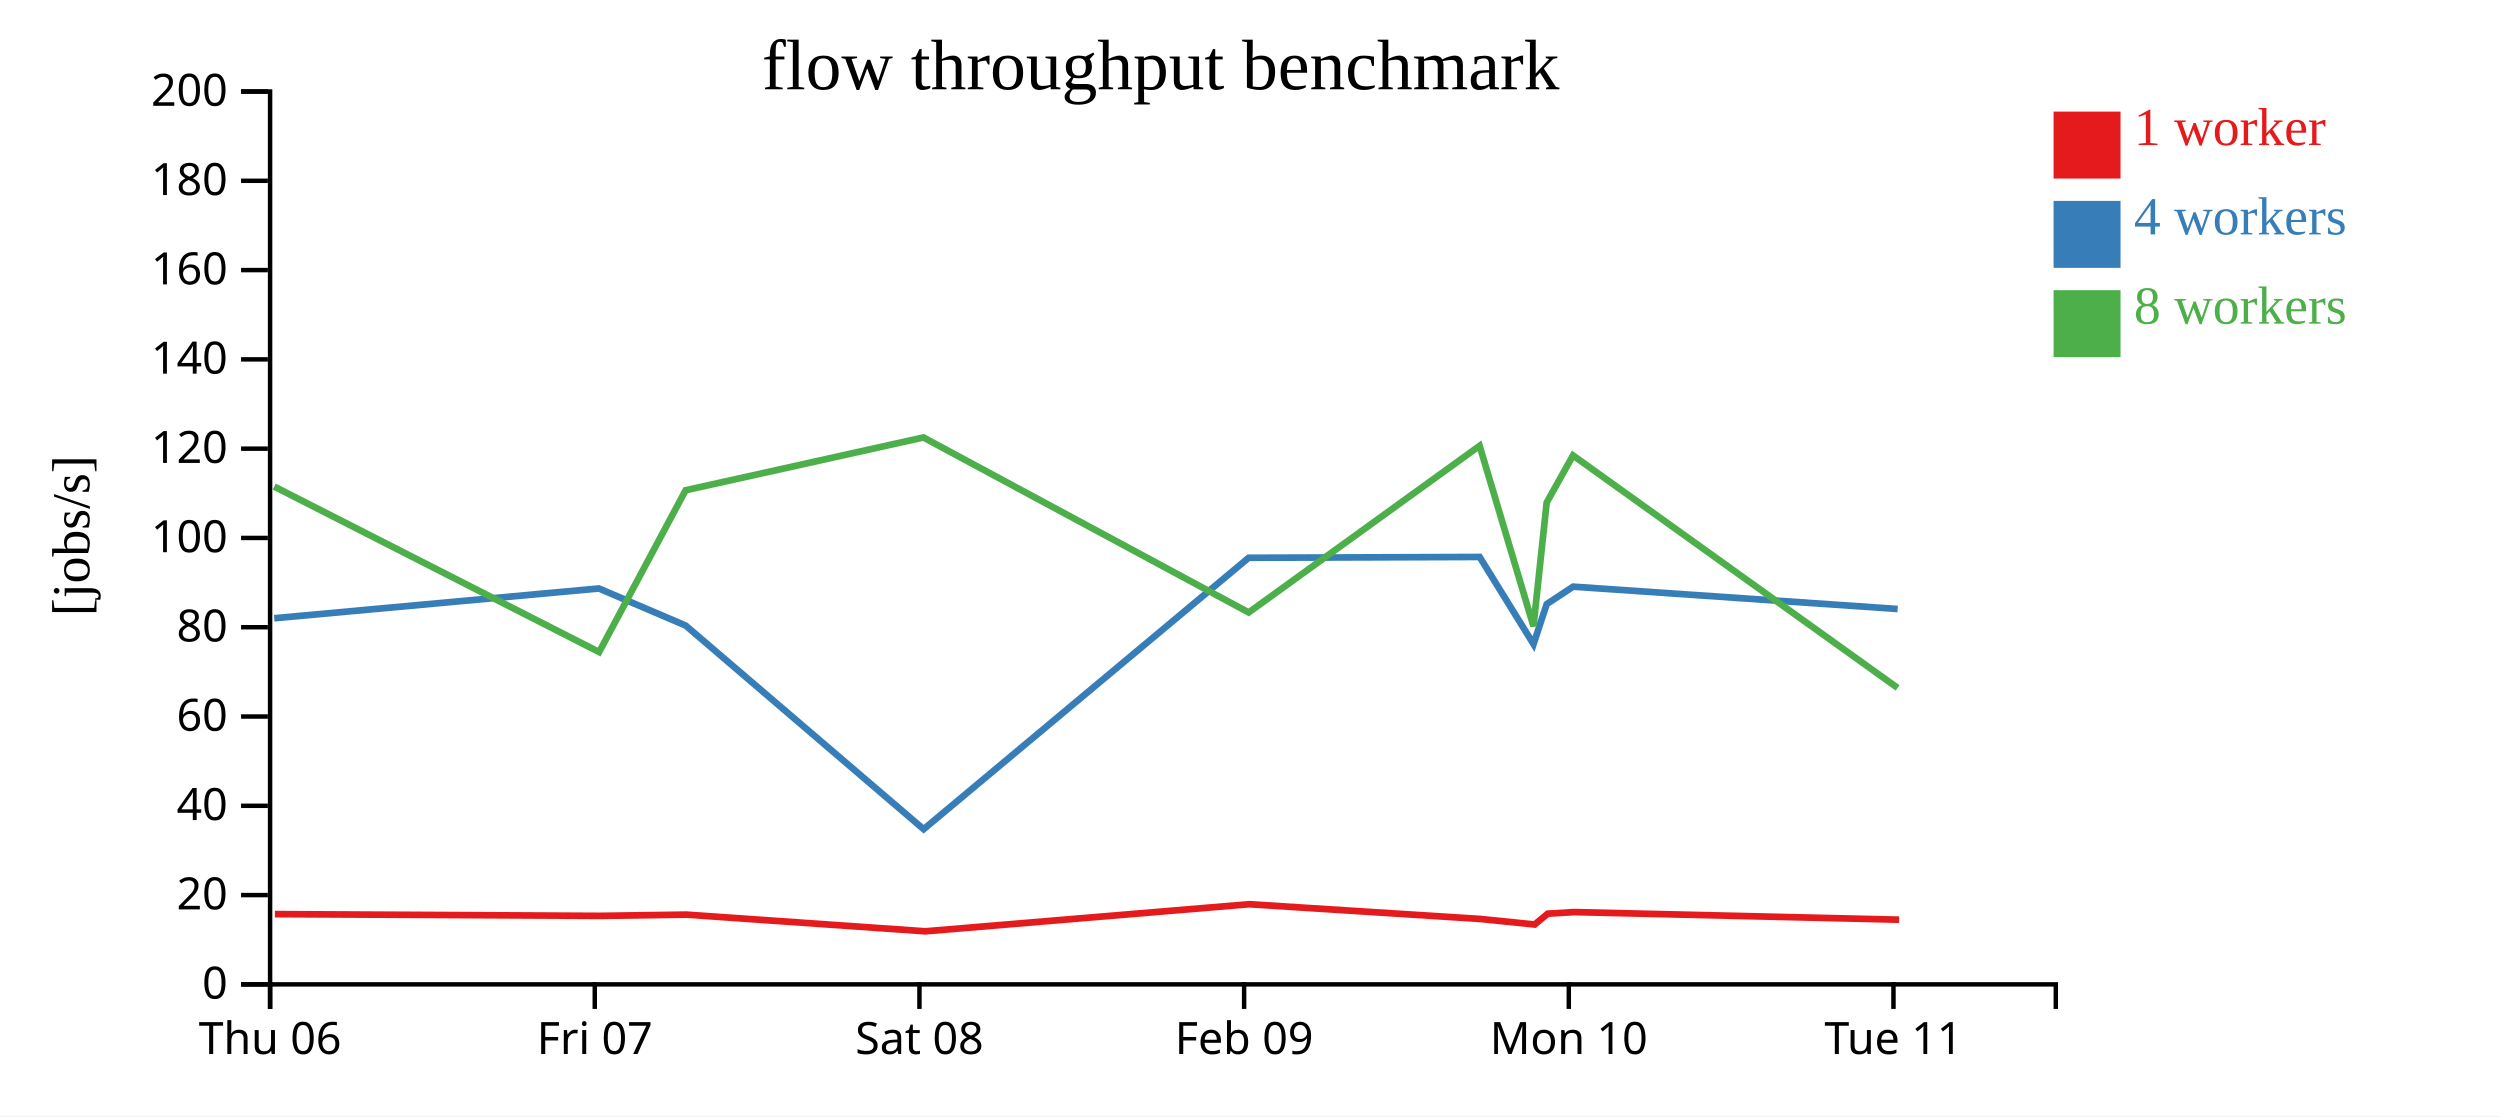
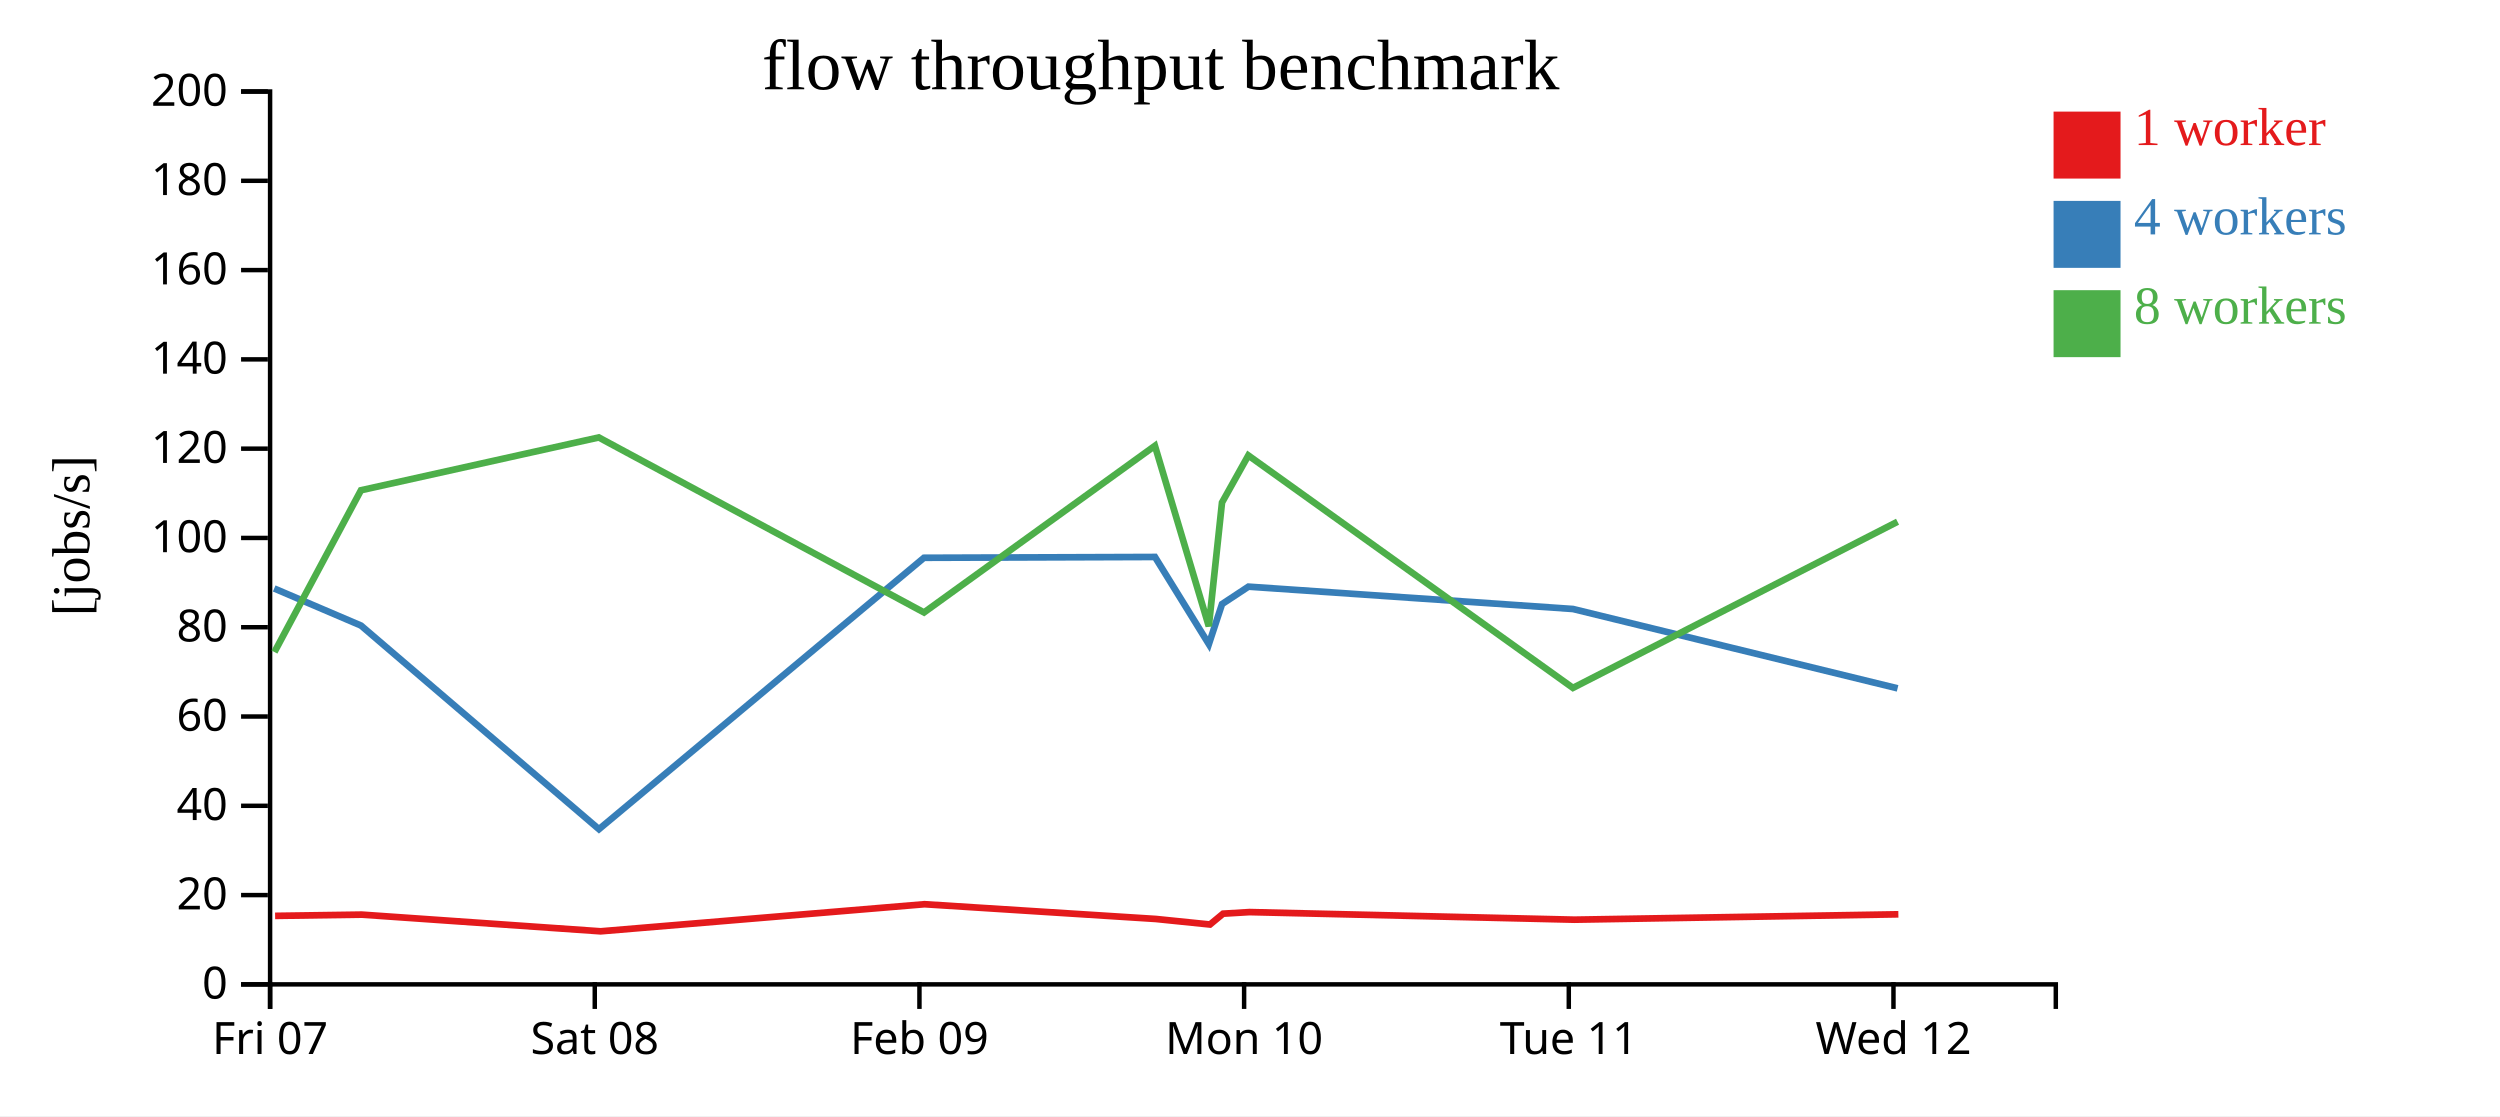
<svg xmlns="http://www.w3.org/2000/svg" width="560" height="250">
  <rect width="100%" height="100%" fill="white" />
  <g transform="translate(60,20)">
    <g transform="translate(0,200)" fill="none" font-size="10" font-family="sans-serif" text-anchor="middle">
      <path class="domain" stroke="currentColor" d="M0.5,6V0.5H400.5V6" />
      <g class="tick" opacity="1" transform="translate(0.5,0)">
        <line stroke="currentColor" y2="6" />
-         <text fill="currentColor" y="9" dy="0.71em">Thu 06</text>
+         <text fill="currentColor" y="9" dy="0.71em">Fri 07</text>
      </g>
      <g class="tick" opacity="1" transform="translate(73.22727,0)">
        <line stroke="currentColor" y2="6" />
-         <text fill="currentColor" y="9" dy="0.71em">Fri 07</text>
+         <text fill="currentColor" y="9" dy="0.71em">Sat 08</text>
      </g>
      <g class="tick" opacity="1" transform="translate(145.9545,0)">
        <line stroke="currentColor" y2="6" />
-         <text fill="currentColor" y="9" dy="0.71em">Sat 08</text>
+         <text fill="currentColor" y="9" dy="0.71em">Feb 09</text>
      </g>
      <g class="tick" opacity="1" transform="translate(218.6818,0)">
        <line stroke="currentColor" y2="6" />
-         <text fill="currentColor" y="9" dy="0.71em">Feb 09</text>
+         <text fill="currentColor" y="9" dy="0.71em">Mon 10</text>
      </g>
      <g class="tick" opacity="1" transform="translate(291.4091,0)">
        <line stroke="currentColor" y2="6" />
-         <text fill="currentColor" y="9" dy="0.71em">Mon 10</text>
+         <text fill="currentColor" y="9" dy="0.71em">Tue 11</text>
      </g>
      <g class="tick" opacity="1" transform="translate(364.1364,0)">
        <line stroke="currentColor" y2="6" />
-         <text fill="currentColor" y="9" dy="0.71em">Tue 11</text>
+         <text fill="currentColor" y="9" dy="0.71em">Wed 12</text>
      </g>
    </g>
    <g fill="none" font-size="10" font-family="sans-serif" text-anchor="end">
      <path class="domain" stroke="currentColor" d="M-6,200.5H0.5V0.5H-6" />
      <g class="tick" opacity="1" transform="translate(0,200.5)">
        <line stroke="currentColor" x2="-6" />
        <text fill="currentColor" x="-9" dy="0.32em">0</text>
      </g>
      <g class="tick" opacity="1" transform="translate(0,180.5)">
        <line stroke="currentColor" x2="-6" />
        <text fill="currentColor" x="-9" dy="0.32em">20</text>
      </g>
      <g class="tick" opacity="1" transform="translate(0,160.5)">
        <line stroke="currentColor" x2="-6" />
        <text fill="currentColor" x="-9" dy="0.32em">40</text>
      </g>
      <g class="tick" opacity="1" transform="translate(0,140.5)">
        <line stroke="currentColor" x2="-6" />
        <text fill="currentColor" x="-9" dy="0.32em">60</text>
      </g>
      <g class="tick" opacity="1" transform="translate(0,120.5)">
        <line stroke="currentColor" x2="-6" />
        <text fill="currentColor" x="-9" dy="0.32em">80</text>
      </g>
      <g class="tick" opacity="1" transform="translate(0,100.5)">
        <line stroke="currentColor" x2="-6" />
        <text fill="currentColor" x="-9" dy="0.32em">100</text>
      </g>
      <g class="tick" opacity="1" transform="translate(0,80.5)">
        <line stroke="currentColor" x2="-6" />
        <text fill="currentColor" x="-9" dy="0.32em">120</text>
      </g>
      <g class="tick" opacity="1" transform="translate(0,60.5)">
        <line stroke="currentColor" x2="-6" />
        <text fill="currentColor" x="-9" dy="0.32em">140</text>
      </g>
      <g class="tick" opacity="1" transform="translate(0,40.5)">
        <line stroke="currentColor" x2="-6" />
        <text fill="currentColor" x="-9" dy="0.32em">160</text>
      </g>
      <g class="tick" opacity="1" transform="translate(0,20.5)">
        <line stroke="currentColor" x2="-6" />
        <text fill="currentColor" x="-9" dy="0.32em">180</text>
      </g>
      <g class="tick" opacity="1" transform="translate(0,0.5)">
        <line stroke="currentColor" x2="-6" />
        <text fill="currentColor" x="-9" dy="0.32em">200</text>
      </g>
    </g>
    <text text-anchor="middle" style="font-size: 12px" transform="rotate(-90)" y="-40" x="-100">[jobs/s]</text>
    <text text-anchor="middle" style="font-size: 16px" y="0" x="200">flow throughput benchmark</text>
-     <path class="line" fill="none" stroke="#e41a1c" stroke-width="1.5" d="M1.571,184.763L74.351,185.155L93.737,184.875L147.269,188.614L219.818,182.546L271.635,185.849L283.764,187.089L286.696,184.664L292.605,184.309L365.388,186.011" />
-     <path class="line" fill="none" stroke="#377eb8" stroke-width="1.5" d="M1.419,118.487L74.149,111.817L93.59,120.128L146.892,165.739L219.696,104.943L271.44,104.762L283.51,124.288L286.465,115.312L292.382,111.41L365.072,116.416" />
-     <path class="line" fill="none" stroke="#4daf4a" stroke-width="1.5" d="M1.43,88.988L74.202,126.057L93.583,89.819L146.846,77.989L219.701,117.191L271.429,79.865L283.498,120.281L286.457,92.566L292.353,82.02L365.063,134.089" />
+     <path class="line" fill="none" stroke="#e41a1c" stroke-width="1.5" d="M1.623,185.155L21.01,184.875L74.541,188.614L147.09,182.546L198.908,185.849L211.037,187.089L213.969,184.664L219.878,184.309L292.66,186.011L365.234,184.805" />
+     <path class="line" fill="none" stroke="#377eb8" stroke-width="1.5" d="M1.421,111.817L20.863,120.128L74.165,165.739L146.969,104.943L198.713,104.762L210.783,124.288L213.737,115.312L219.655,111.41L292.345,116.416L365.061,134.193" />
+     <path class="line" fill="none" stroke="#4daf4a" stroke-width="1.5" d="M1.475,126.057L20.856,89.819L74.118,77.989L146.974,117.191L198.702,79.865L210.771,120.281L213.729,92.566L219.625,82.02L292.336,134.089L365.049,96.865" />
    <rect class="dot" x="400" y="5" width="15" height="15" style="fill: #e41a1c;" />
    <rect class="dot" x="400" y="25" width="15" height="15" style="fill: #377eb8;" />
    <rect class="dot" x="400" y="45" width="15" height="15" style="fill: #4daf4a;" />
    <text class="label" x="418" y="12.5" style="fill: #e41a1c; alignment-baseline: middle;" text-anchor="left">1 worker</text>
    <text class="label" x="418" y="32.5" style="fill: #377eb8; alignment-baseline: middle;" text-anchor="left">4 workers</text>
    <text class="label" x="418" y="52.5" style="fill: #4daf4a; alignment-baseline: middle;" text-anchor="left">8 workers</text>
  </g>
</svg>
